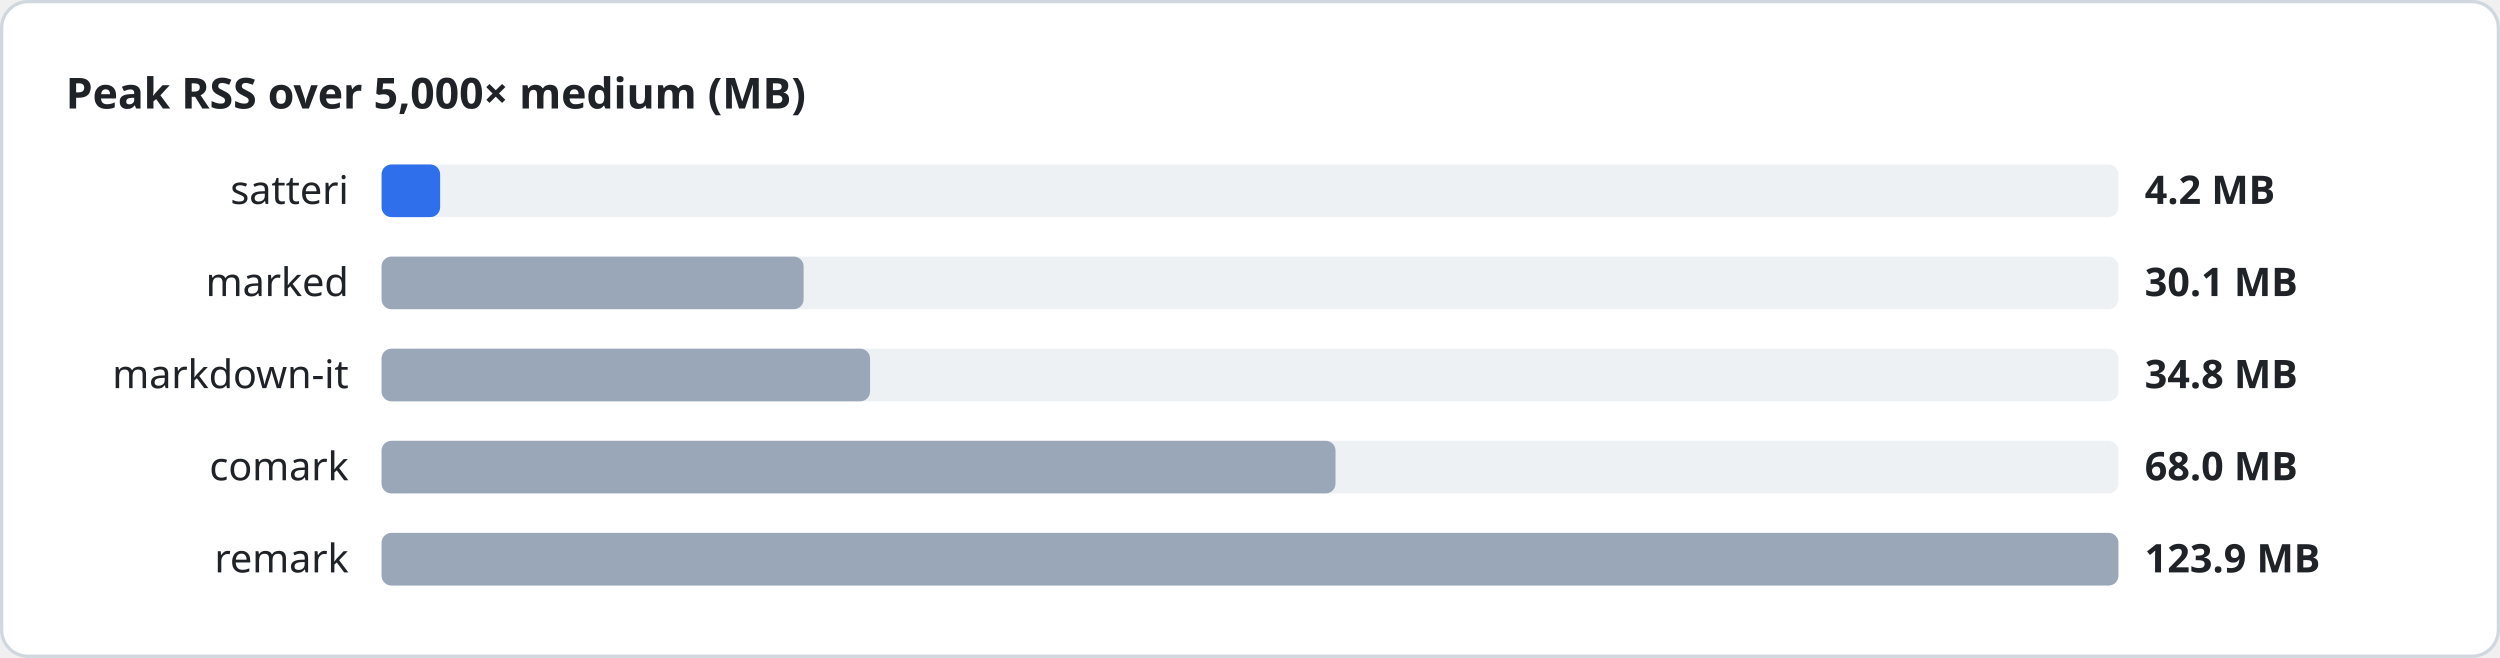
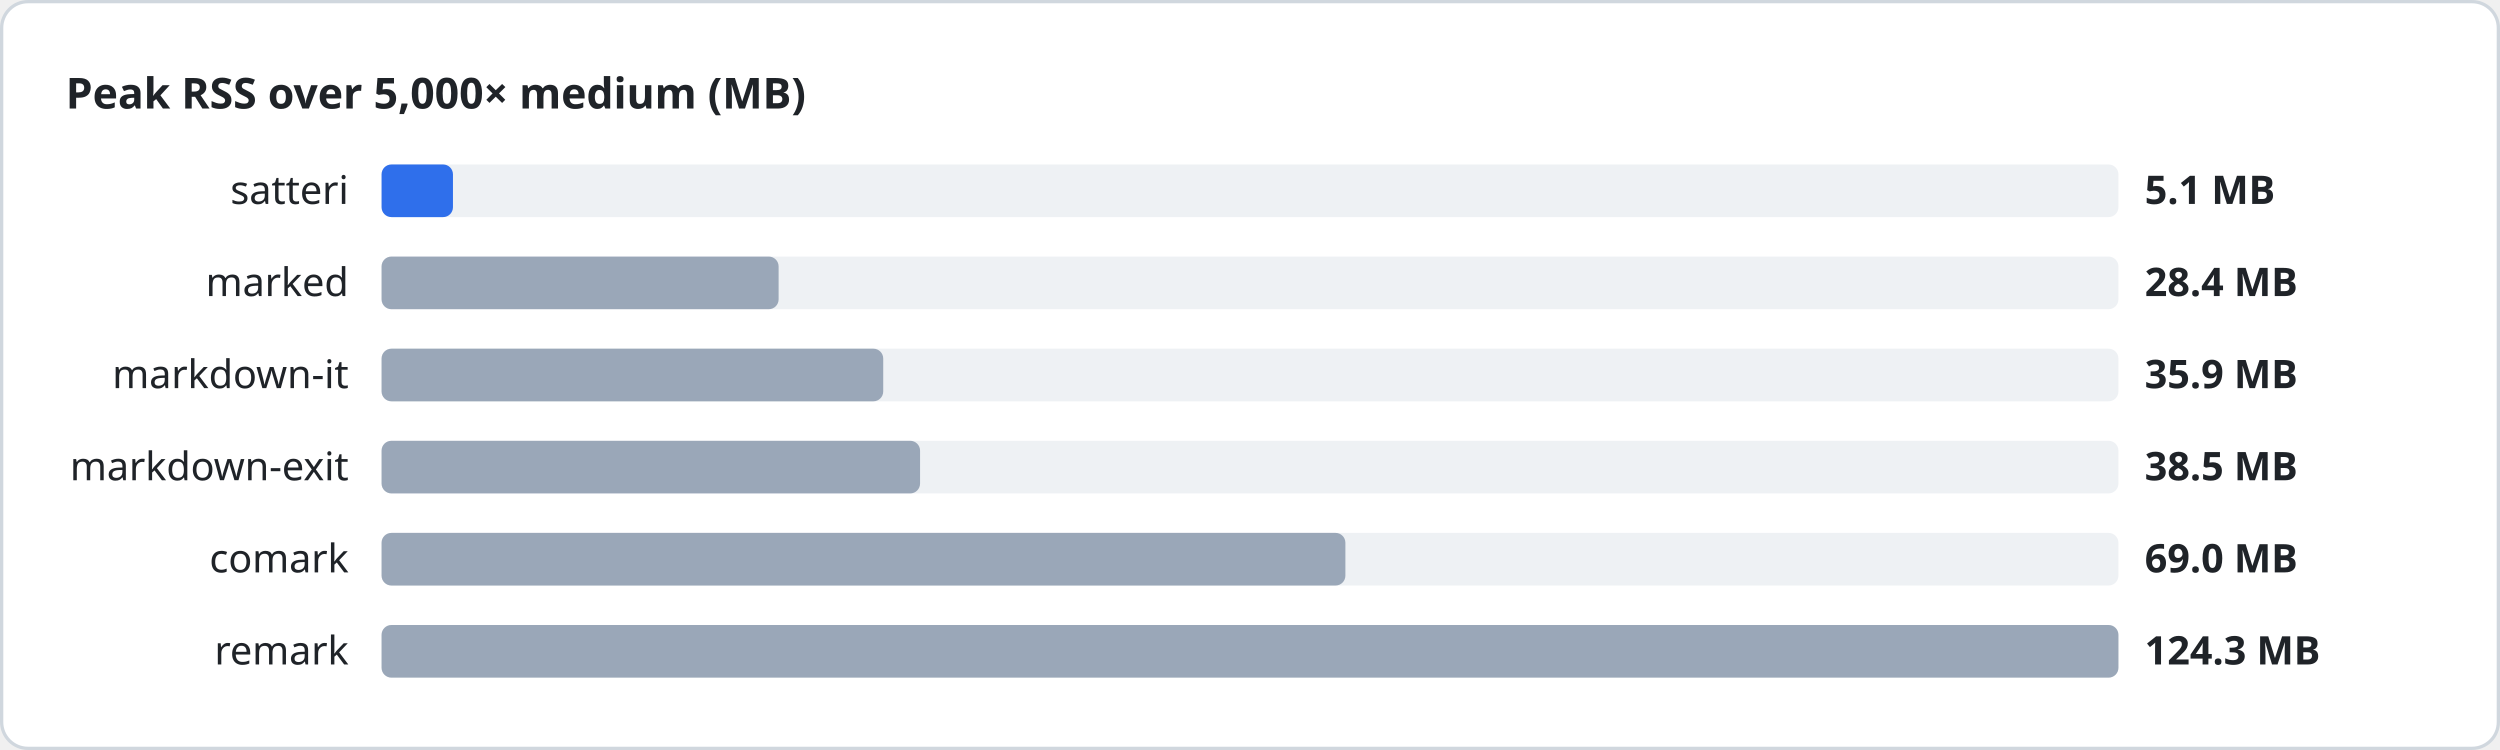
- <svg xmlns="http://www.w3.org/2000/svg" width="760" height="200" viewBox="0 0 760 200" font-family="system-ui, sans-serif">
+ <svg xmlns="http://www.w3.org/2000/svg" width="760" height="228" viewBox="0 0 760 228" font-family="system-ui, sans-serif">
  <style>
.heading{font-size:13px;font-weight:600;fill:#1f2328}
.label{font-size:12px;fill:#1f2328}
.value{font-size:12px;font-weight:600;fill:#1f2328}
.track{fill:#eef1f4}
</style>
-   <rect x="0.5" y="0.5" width="759" height="199" rx="8" fill="#ffffff" stroke="#d0d7de" />
+   <rect x="0.5" y="0.5" width="759" height="227" rx="8" fill="#ffffff" stroke="#d0d7de" />
  <text x="20" y="33" class="heading">Peak RSS over 5,000× medium (MB)</text>
  <text x="106" y="62" class="label" text-anchor="end">satteri</text>
  <rect x="116" y="50" width="528" height="16" rx="3" class="track" />
-   <rect x="116" y="50" width="17.8" height="16" rx="3" fill="#2f6feb" />
-   <text x="652" y="62" class="value">4.2 MB</text>
+   <rect x="116" y="50" width="21.7" height="16" rx="3" fill="#2f6feb" />
+   <text x="652" y="62" class="value">5.1 MB</text>
  <text x="106" y="90" class="label" text-anchor="end">marked</text>
  <rect x="116" y="78" width="528" height="16" rx="3" class="track" />
-   <rect x="116" y="78" width="128.3" height="16" rx="3" fill="#9aa7b8" />
-   <text x="652" y="90" class="value">30.1 MB</text>
+   <rect x="116" y="78" width="120.7" height="16" rx="3" fill="#9aa7b8" />
+   <text x="652" y="90" class="value">28.4 MB</text>
  <text x="106" y="118" class="label" text-anchor="end">markdown-it</text>
  <rect x="116" y="106" width="528" height="16" rx="3" class="track" />
-   <rect x="116" y="106" width="148.5" height="16" rx="3" fill="#9aa7b8" />
-   <text x="652" y="118" class="value">34.8 MB</text>
-   <text x="106" y="146" class="label" text-anchor="end">comark</text>
+   <rect x="116" y="106" width="152.5" height="16" rx="3" fill="#9aa7b8" />
+   <text x="652" y="118" class="value">35.9 MB</text>
+   <text x="106" y="146" class="label" text-anchor="end">markdown-exit</text>
  <rect x="116" y="134" width="528" height="16" rx="3" class="track" />
-   <rect x="116" y="134" width="290.0" height="16" rx="3" fill="#9aa7b8" />
-   <text x="652" y="146" class="value">68.0 MB</text>
-   <text x="106" y="174" class="label" text-anchor="end">remark</text>
+   <rect x="116" y="134" width="163.7" height="16" rx="3" fill="#9aa7b8" />
+   <text x="652" y="146" class="value">38.5 MB</text>
+   <text x="106" y="174" class="label" text-anchor="end">comark</text>
  <rect x="116" y="162" width="528" height="16" rx="3" class="track" />
-   <rect x="116" y="162" width="528.0" height="16" rx="3" fill="#9aa7b8" />
-   <text x="652" y="174" class="value">123.9 MB</text>
+   <rect x="116" y="162" width="293.0" height="16" rx="3" fill="#9aa7b8" />
+   <text x="652" y="174" class="value">69.0 MB</text>
+   <text x="106" y="202" class="label" text-anchor="end">remark</text>
+   <rect x="116" y="190" width="528" height="16" rx="3" class="track" />
+   <rect x="116" y="190" width="528.0" height="16" rx="3" fill="#9aa7b8" />
+   <text x="652" y="202" class="value">124.3 MB</text>
</svg>
